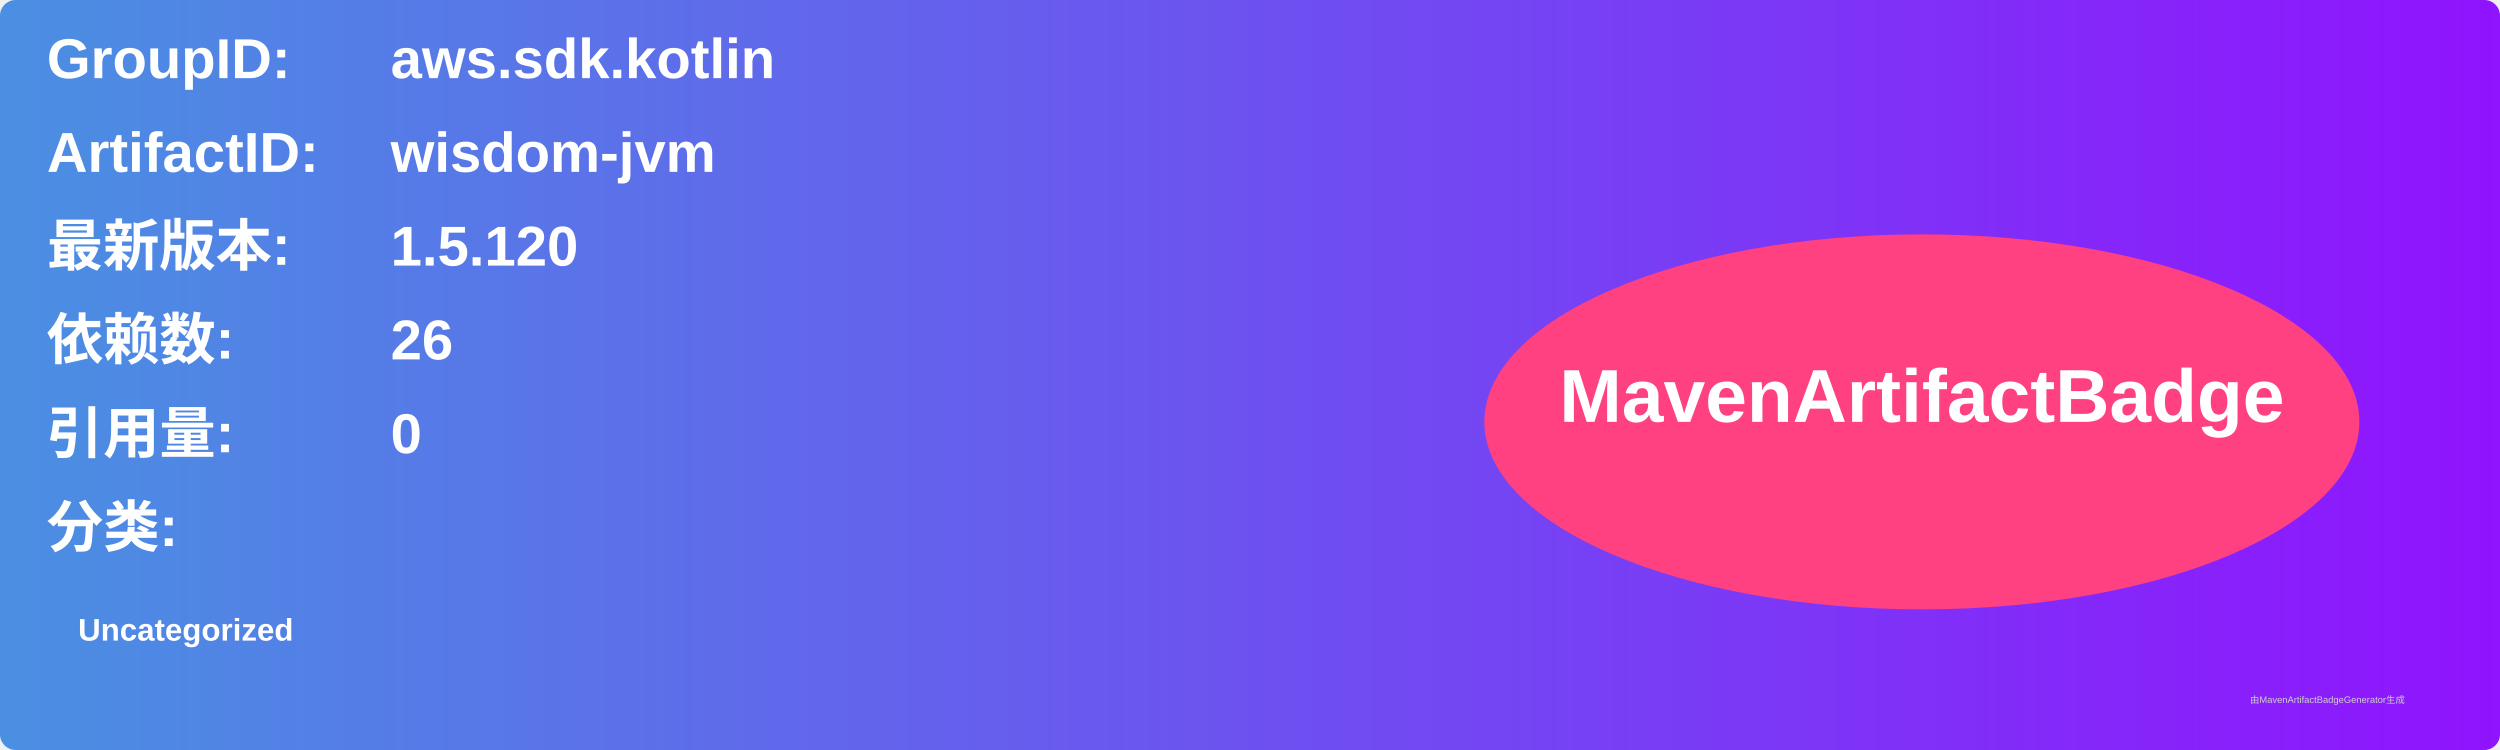
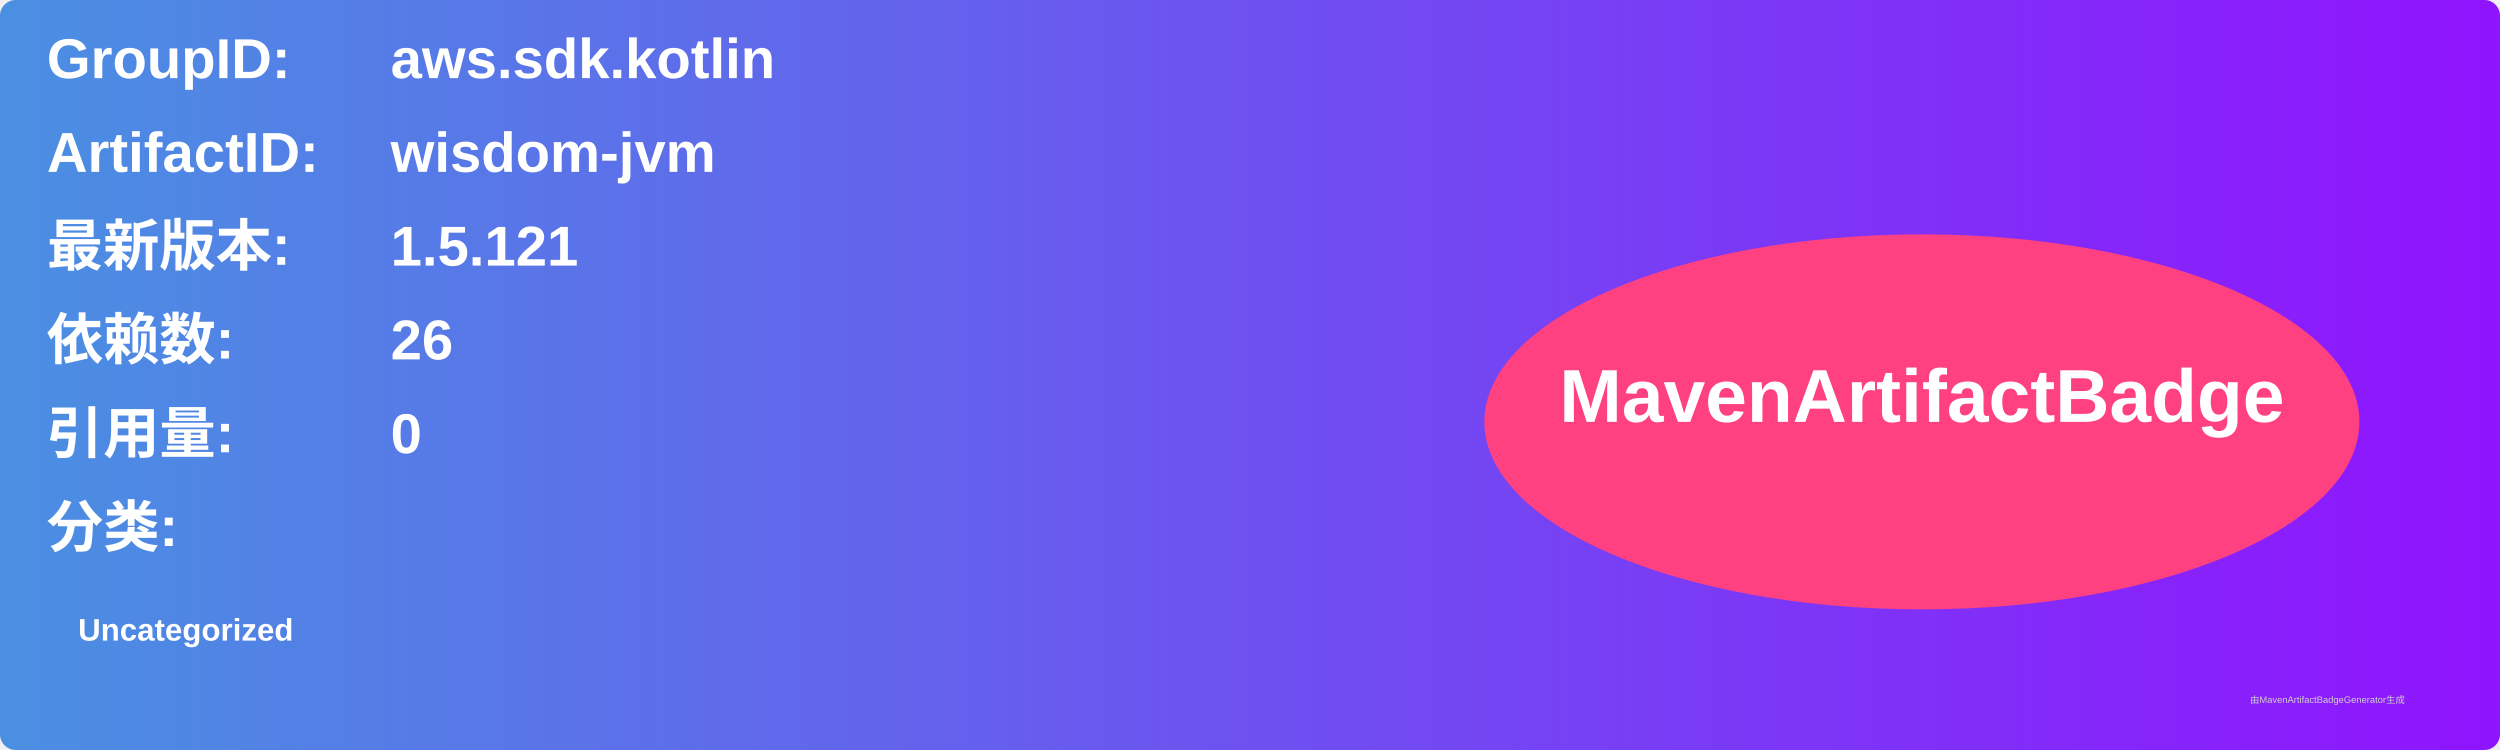
<svg xmlns="http://www.w3.org/2000/svg" width="800" height="240" viewBox="0 0 800 240">
  <linearGradient id="grad" x1="0%" y1="0%" x2="100%" y2="0%">
    <stop offset="0%" stop-color="#4a90e2" />
    <stop offset="100%" stop-color="#9013fe" />
  </linearGradient>
  <rect width="100%" height="100%" rx="5" ry="5" fill="url(#grad)" />
  <g transform="translate(15, 15)">
    <text x="0" y="10" font-family="Arial" font-size="18" fill="white" font-weight="bold" width="260">GroupID:</text>
    <text x="110" y="10" font-family="Arial" font-size="18" fill="white" font-weight="bold" width="460">aws.sdk.kotlin</text>
    <text x="0" y="40" font-family="Arial" font-size="18" fill="white" font-weight="bold" width="260">ArtifactID:</text>
    <text x="110" y="40" font-family="Arial" font-size="18" fill="white" font-weight="bold" width="460">wisdom-jvm</text>
    <text x="0" y="70" font-family="Arial" font-size="18" fill="white" font-weight="bold">最新版本:</text>
    <text x="110" y="70" font-family="Arial" font-size="18" fill="white" font-weight="bold">
-       <tspan font-weight="bold">1.5.120</tspan>
+       <tspan font-weight="bold">1.5.121</tspan>
    </text>
    <text x="0" y="100" font-family="Arial" font-size="18" fill="white" font-weight="bold">依赖数: </text>
    <text x="110" y="100" font-family="Arial" font-size="18" fill="white">
      <tspan font-weight="bold">26</tspan>
    </text>
    <text x="0" y="130" font-family="Arial" font-size="18" fill="white" font-weight="bold">引用量: </text>
    <text x="110" y="130" font-family="Arial" font-size="18" fill="white">
      <tspan font-weight="bold">0</tspan>
    </text>
    <text x="0" y="160" font-family="Arial" font-size="18" fill="white" font-weight="bold">分类:</text>
    <text x="10" y="190" font-family="Arial" font-size="10" fill="white">
      <tspan font-weight="bold">Uncategorized</tspan>
    </text>
    <ellipse cx="600" cy="120" rx="140" ry="60" fill="#ff4081" />
    <text x="600" y="120" text-anchor="middle" font-family="Arial" font-size="24" fill="white" font-weight="bold">MavenArtifactBadge</text>
  </g>
  <text x="720" y="225" font-family="Arial" font-size="3" fill="#d0d0d0">由MavenArtifactBadgeGenerator生成</text>
</svg>
